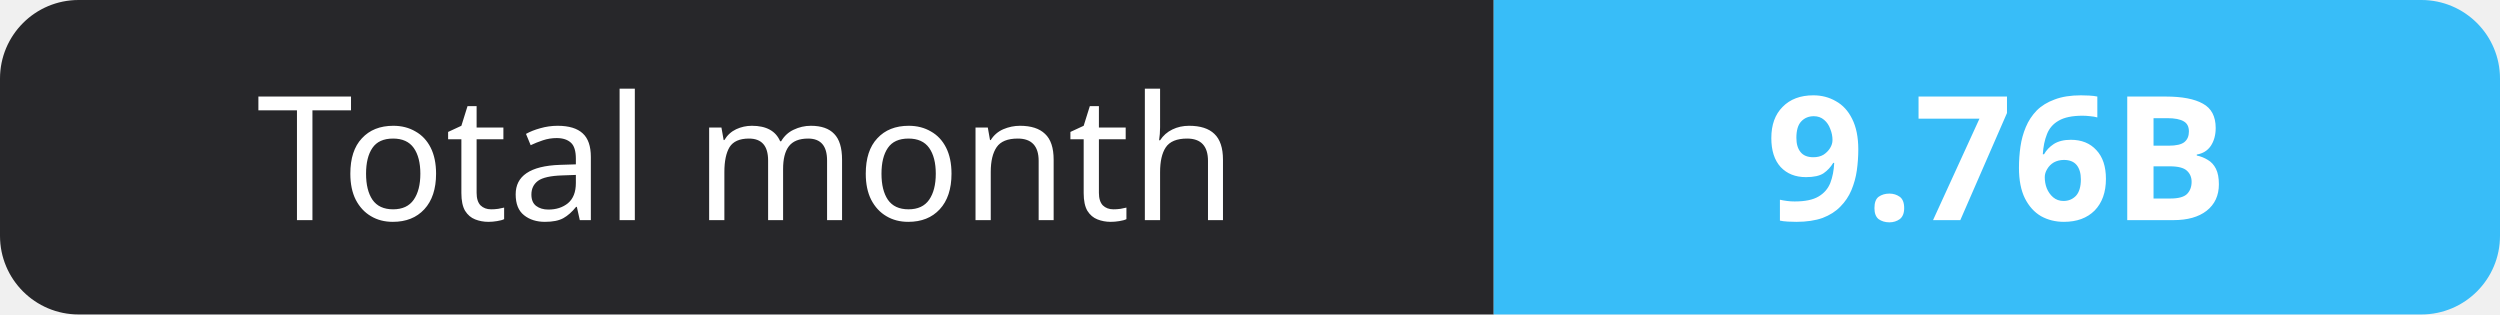
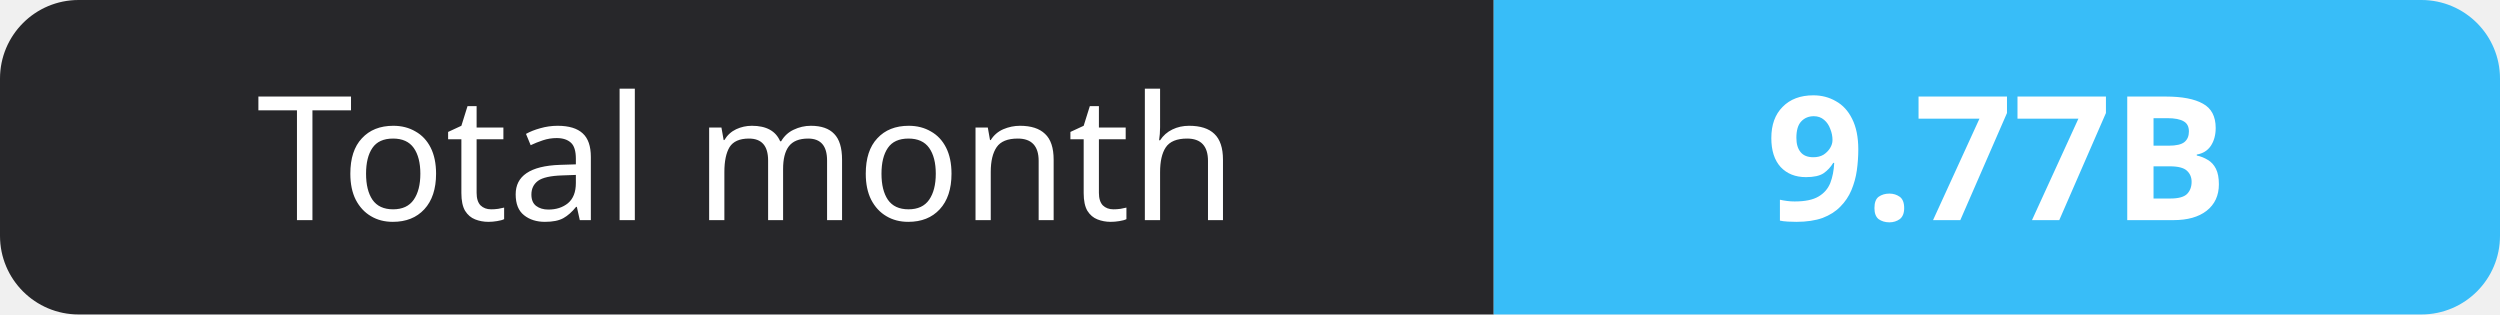
- <svg xmlns="http://www.w3.org/2000/svg" width="159" height="20" role="img" aria-label="Total month: 9.76B">
+ <svg xmlns="http://www.w3.org/2000/svg" width="159" height="20" role="img" aria-label="Total month: 9.77B">
  <clipPath id="r">
    <rect width="159" height="20" rx="5" fill="#fff" />
  </clipPath>
  <g clip-path="url(#r)">
    <rect width="95" height="20" fill="#27272a" />
    <rect x="95" width="64" height="20" fill="#38bdf8" />
  </g>
  <g fill="#fff" text-anchor="middle" font-family="Verdana,Geneva,sans-serif" font-size="11">
    <text x="47.5" y="14">Total month</text>
-     <text x="127.0" y="14" font-weight="700">9.76B</text>
+     <text x="127.0" y="14" font-weight="700">9.77B</text>
  </g>
</svg>
